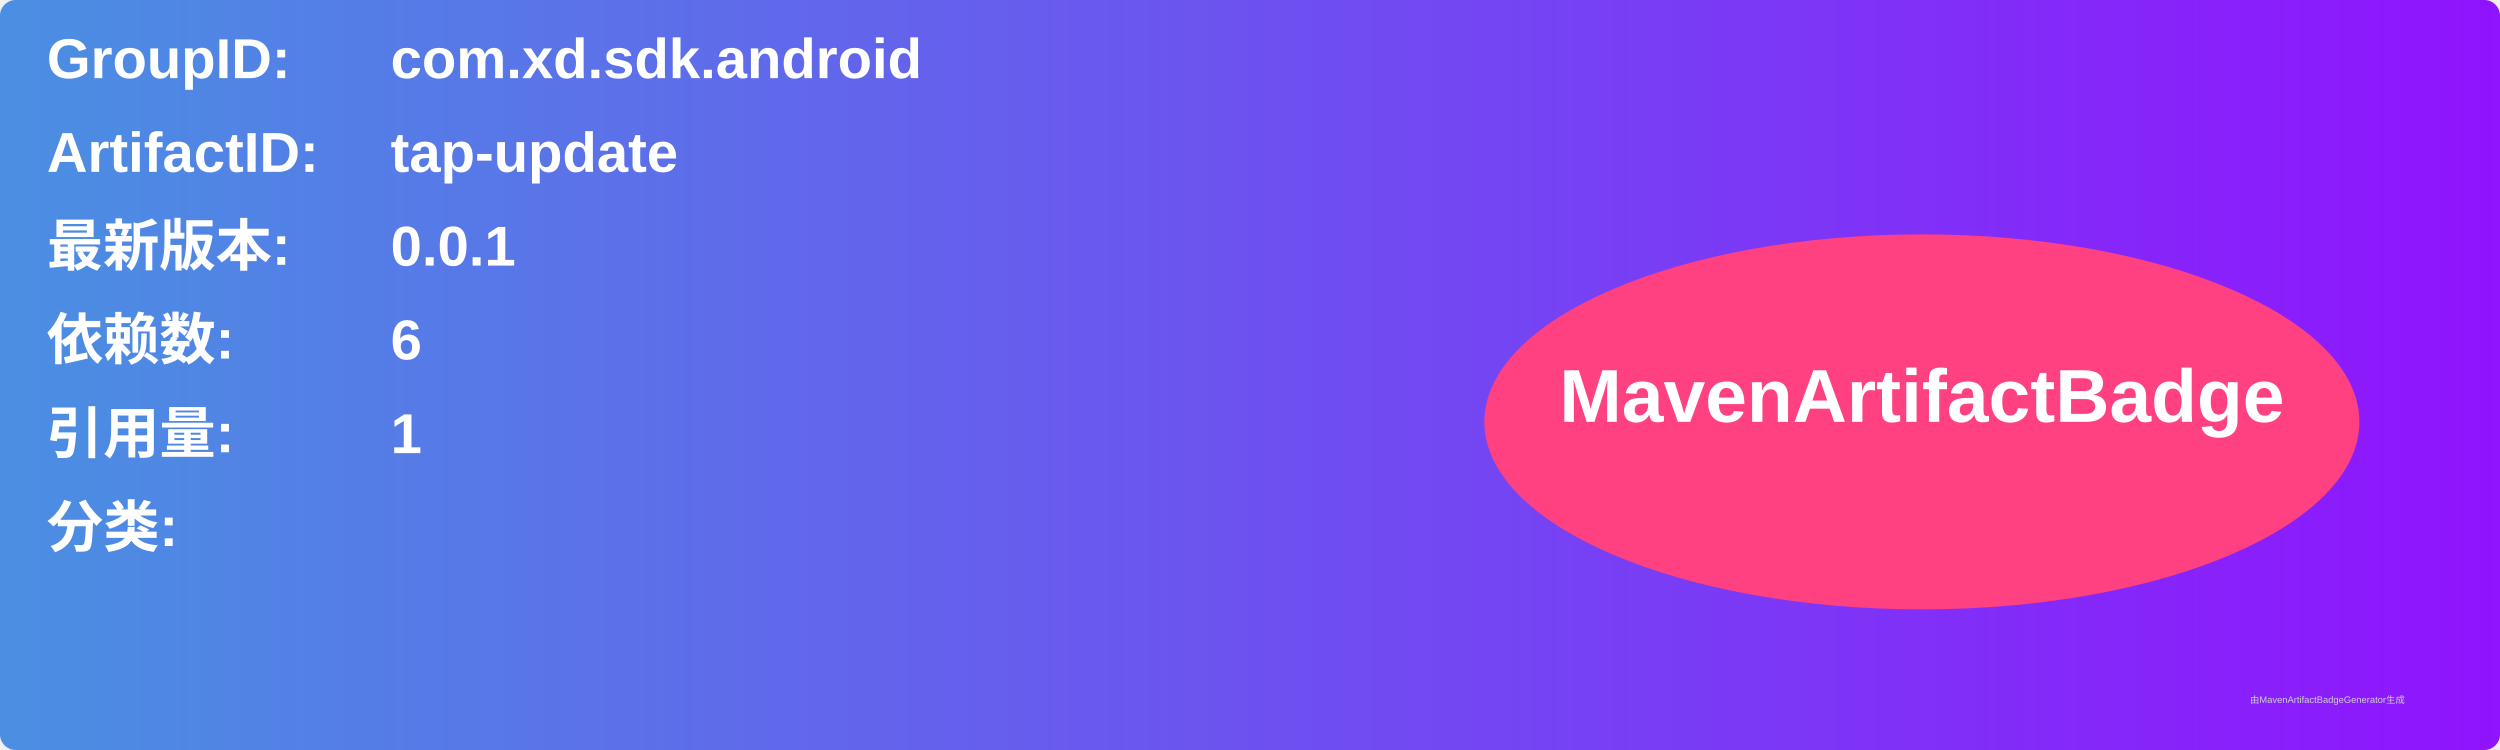
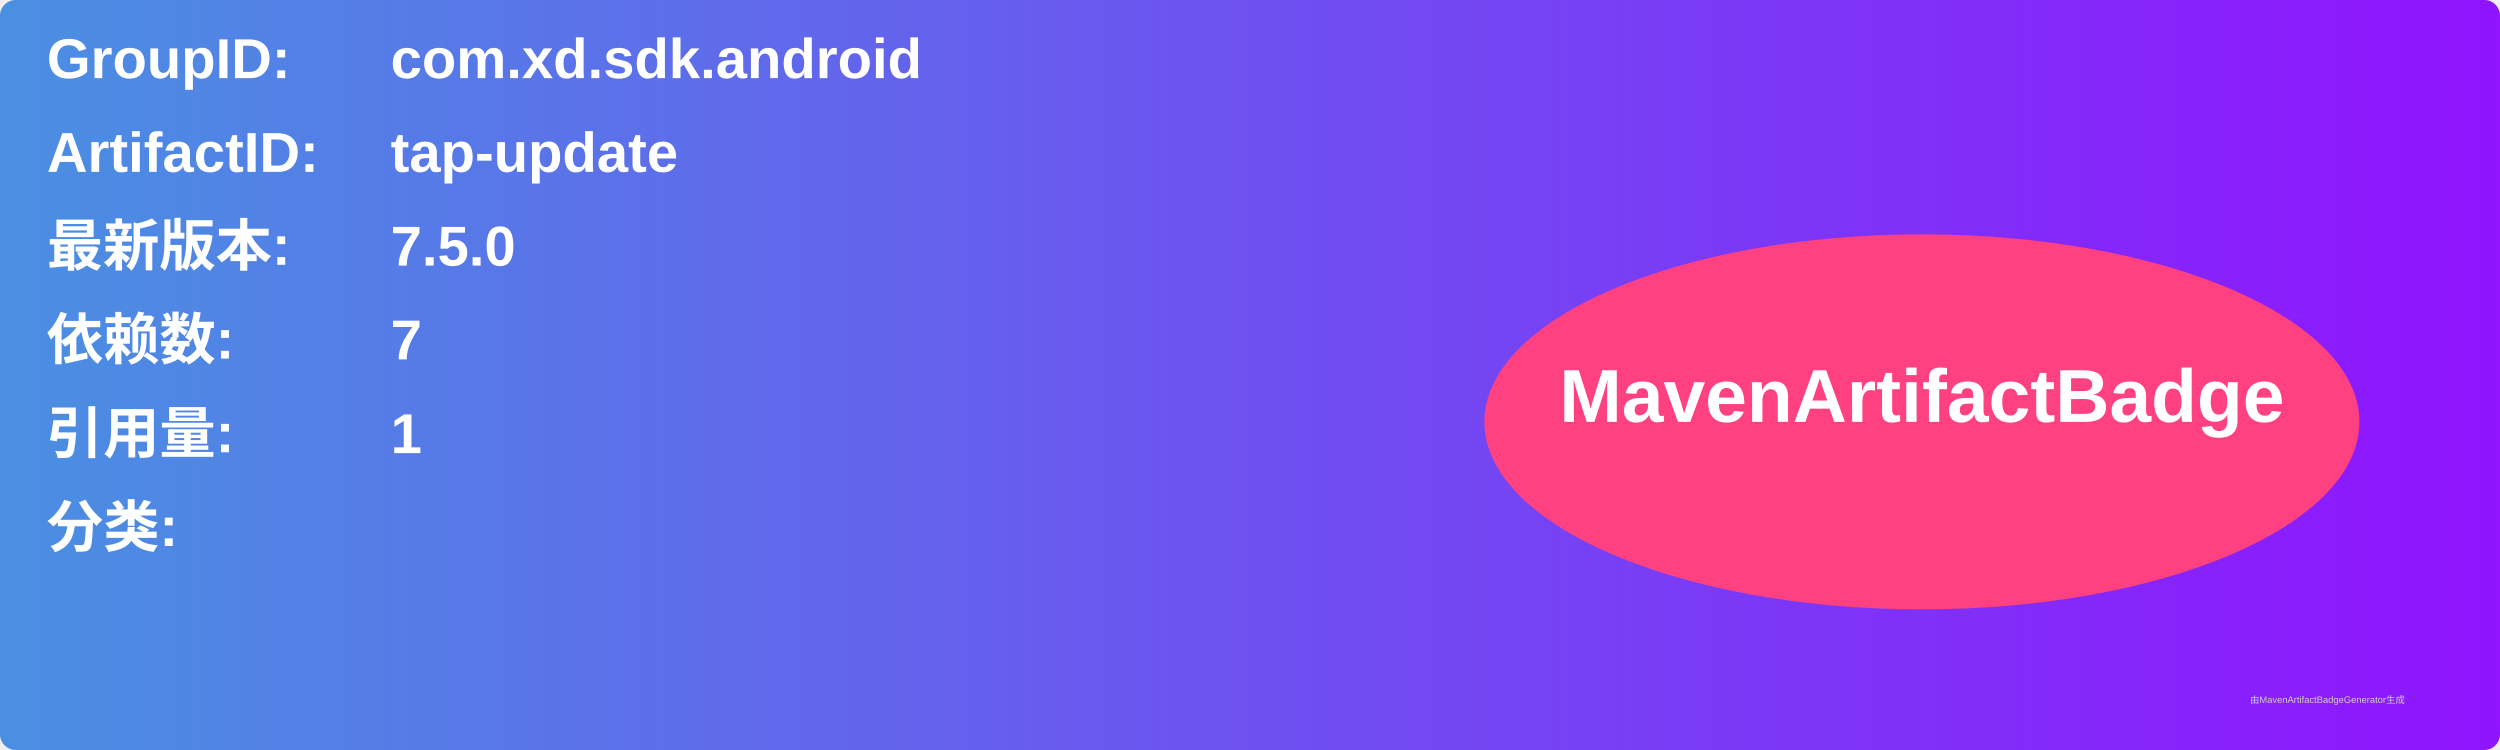
<svg xmlns="http://www.w3.org/2000/svg" width="800" height="240" viewBox="0 0 800 240">
  <linearGradient id="grad" x1="0%" y1="0%" x2="100%" y2="0%">
    <stop offset="0%" stop-color="#4a90e2" />
    <stop offset="100%" stop-color="#9013fe" />
  </linearGradient>
  <rect width="100%" height="100%" rx="5" ry="5" fill="url(#grad)" />
  <g transform="translate(15, 15)">
    <text x="0" y="10" font-family="Arial" font-size="18" fill="white" font-weight="bold" width="260">GroupID:</text>
    <text x="110" y="10" font-family="Arial" font-size="18" fill="white" font-weight="bold" width="460">com.xd.sdk.android</text>
    <text x="0" y="40" font-family="Arial" font-size="18" fill="white" font-weight="bold" width="260">ArtifactID:</text>
    <text x="110" y="40" font-family="Arial" font-size="18" fill="white" font-weight="bold" width="460">tap-update</text>
    <text x="0" y="70" font-family="Arial" font-size="18" fill="white" font-weight="bold">最新版本:</text>
    <text x="110" y="70" font-family="Arial" font-size="18" fill="white" font-weight="bold">
-       <tspan font-weight="bold">0.0.1</tspan>
+       <tspan font-weight="bold">7.5.0</tspan>
    </text>
    <text x="0" y="100" font-family="Arial" font-size="18" fill="white" font-weight="bold">依赖数: </text>
    <text x="110" y="100" font-family="Arial" font-size="18" fill="white">
-       <tspan font-weight="bold">6</tspan>
+       <tspan font-weight="bold">7</tspan>
    </text>
    <text x="0" y="130" font-family="Arial" font-size="18" fill="white" font-weight="bold">引用量: </text>
    <text x="110" y="130" font-family="Arial" font-size="18" fill="white">
      <tspan font-weight="bold">1</tspan>
    </text>
    <text x="0" y="160" font-family="Arial" font-size="18" fill="white" font-weight="bold">分类:</text>
    <text x="10" y="190" font-family="Arial" font-size="10" fill="white">
      <tspan font-weight="bold" />
    </text>
    <ellipse cx="600" cy="120" rx="140" ry="60" fill="#ff4081" />
    <text x="600" y="120" text-anchor="middle" font-family="Arial" font-size="24" fill="white" font-weight="bold">MavenArtifactBadge</text>
  </g>
  <text x="720" y="225" font-family="Arial" font-size="3" fill="#d0d0d0">由MavenArtifactBadgeGenerator生成</text>
</svg>
